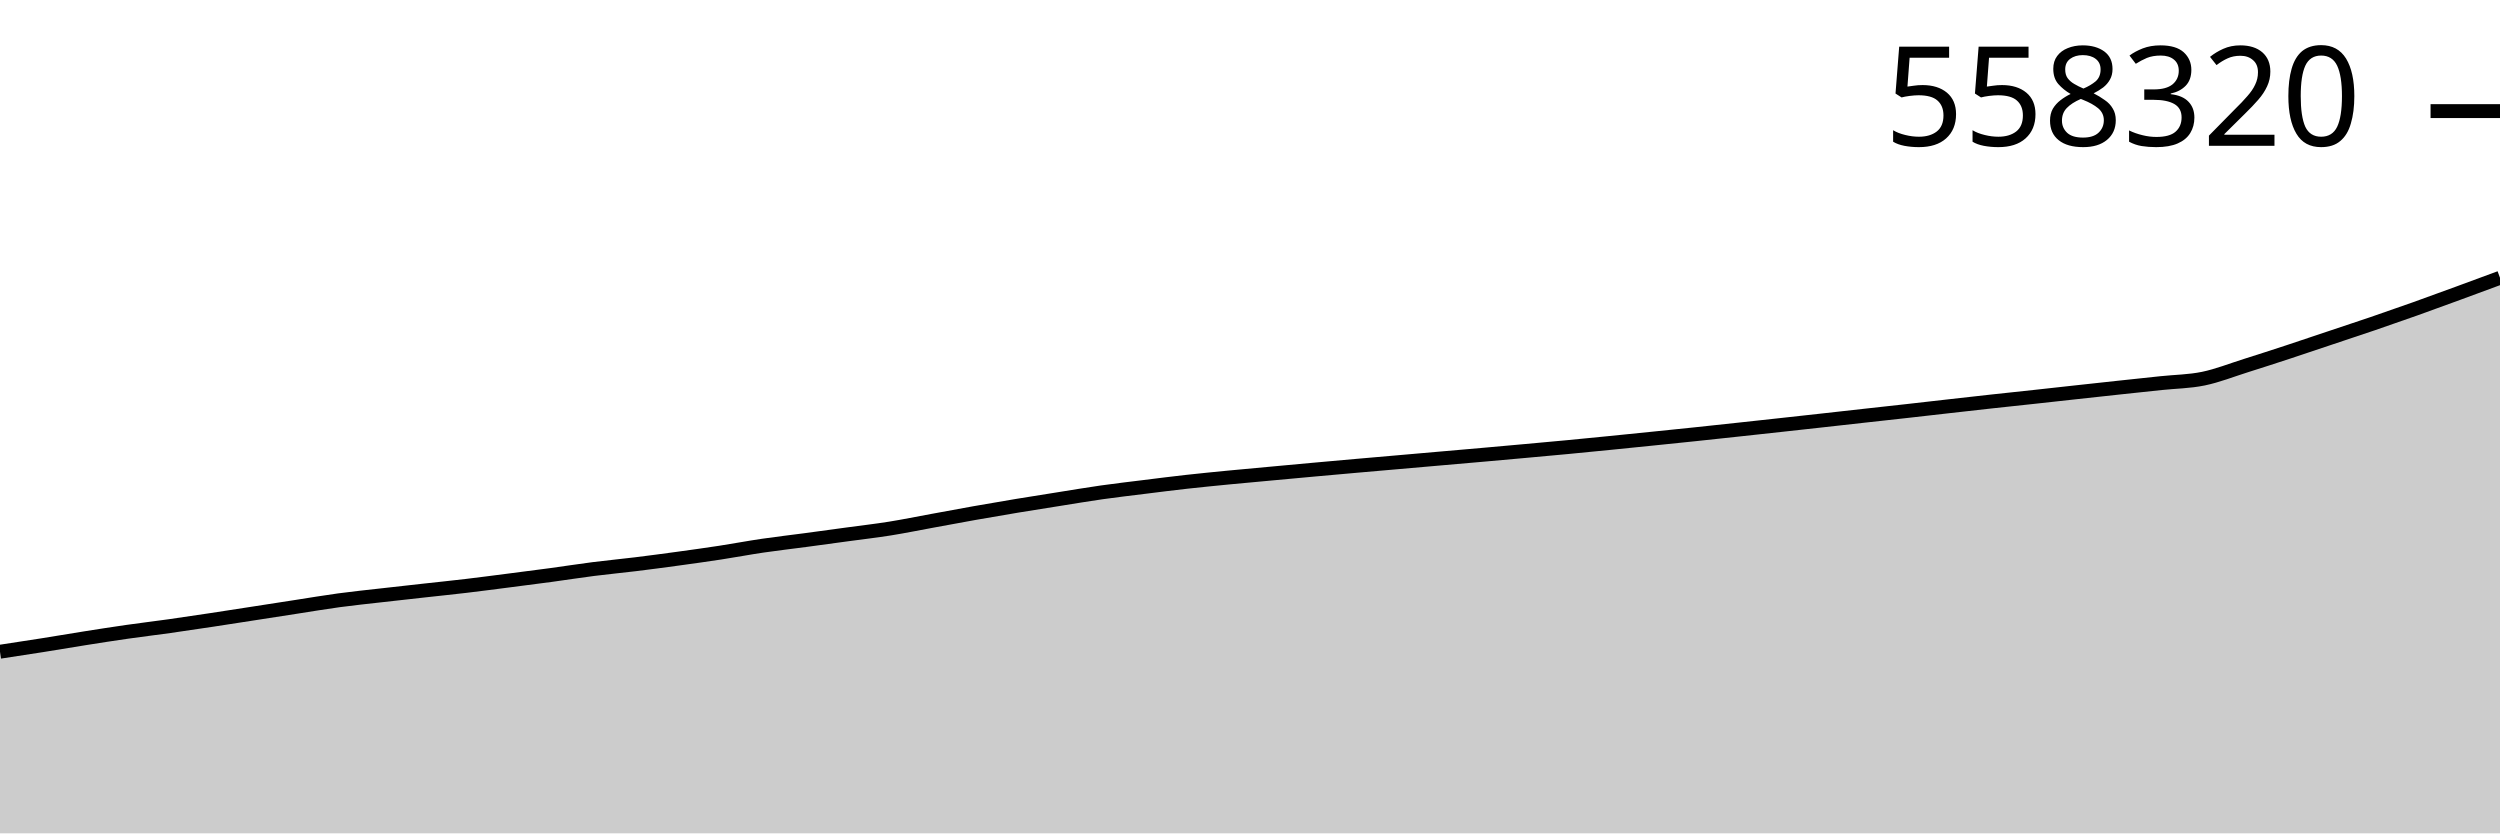
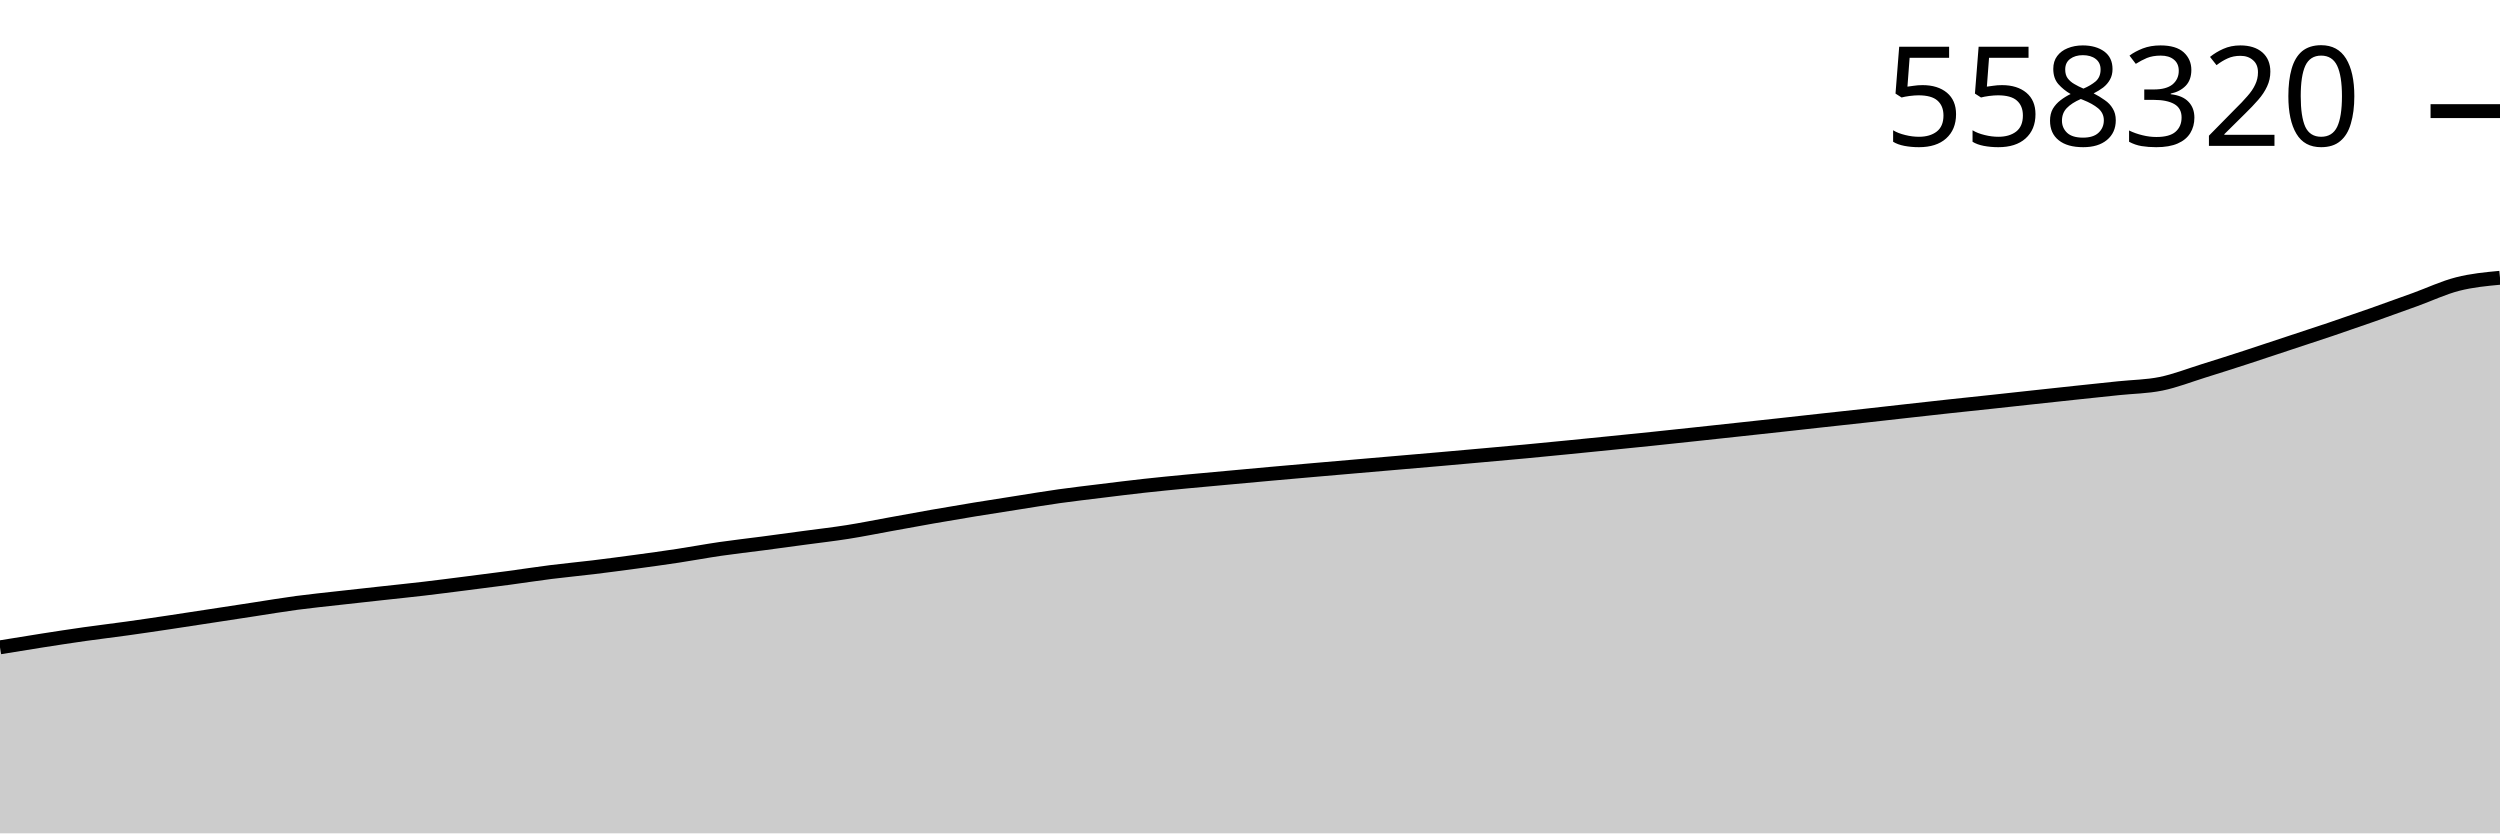
<svg xmlns="http://www.w3.org/2000/svg" viewBox="0 0 180 60">
  <g transform="translate(0,20)">
-     <path class="area" fill="rgba(0, 0, 0, 0.2)" d="M0,26.924C1.017,26.77,2.034,26.615,3.051,26.454C4.068,26.293,5.085,26.117,6.102,25.957C7.119,25.796,8.136,25.637,9.153,25.491C10.169,25.345,11.186,25.225,12.203,25.082C13.22,24.938,14.237,24.785,15.254,24.632C16.271,24.478,17.288,24.318,18.305,24.161C19.322,24.004,20.339,23.845,21.356,23.688C22.373,23.532,23.39,23.357,24.407,23.22C25.424,23.082,26.441,22.979,27.458,22.863C28.475,22.747,29.492,22.635,30.508,22.522C31.525,22.409,32.542,22.305,33.559,22.185C34.576,22.064,35.593,21.93,36.61,21.799C37.627,21.669,38.644,21.539,39.661,21.402C40.678,21.264,41.695,21.103,42.712,20.973C43.729,20.843,44.746,20.749,45.763,20.624C46.78,20.499,47.797,20.363,48.814,20.224C49.831,20.085,50.847,19.944,51.864,19.788C52.881,19.632,53.898,19.438,54.915,19.289C55.932,19.139,56.949,19.025,57.966,18.889C58.983,18.754,60,18.613,61.017,18.474C62.034,18.335,63.051,18.219,64.068,18.057C65.085,17.894,66.102,17.685,67.119,17.499C68.136,17.313,69.153,17.121,70.169,16.941C71.186,16.76,72.203,16.587,73.22,16.418C74.237,16.249,75.254,16.09,76.271,15.929C77.288,15.767,78.305,15.595,79.322,15.45C80.339,15.306,81.356,15.188,82.373,15.062C83.39,14.935,84.407,14.805,85.424,14.692C86.441,14.578,87.458,14.48,88.475,14.38C89.492,14.281,90.508,14.191,91.525,14.097C92.542,14.003,93.559,13.908,94.576,13.816C95.593,13.723,96.61,13.633,97.627,13.543C98.644,13.453,99.661,13.365,100.678,13.277C101.695,13.188,102.712,13.099,103.729,13.01C104.746,12.921,105.763,12.834,106.78,12.744C107.797,12.654,108.814,12.562,109.831,12.47C110.847,12.377,111.864,12.287,112.881,12.19C113.898,12.094,114.915,11.992,115.932,11.891C116.949,11.79,117.966,11.686,118.983,11.582C120,11.479,121.017,11.375,122.034,11.268C123.051,11.162,124.068,11.051,125.085,10.941C126.102,10.831,127.119,10.72,128.136,10.609C129.153,10.497,130.169,10.386,131.186,10.273C132.203,10.16,133.22,10.045,134.237,9.932C135.254,9.819,136.271,9.709,137.288,9.595C138.305,9.481,139.322,9.363,140.339,9.248C141.356,9.133,142.373,9.017,143.39,8.906C144.407,8.794,145.424,8.688,146.441,8.578C147.458,8.467,148.475,8.354,149.492,8.242C150.508,8.131,151.525,8.019,152.542,7.91C153.559,7.8,154.576,7.693,155.593,7.585C156.61,7.477,157.627,7.472,158.644,7.262C159.661,7.052,160.678,6.646,161.695,6.326C162.712,6.006,163.729,5.676,164.746,5.342C165.763,5.008,166.78,4.662,167.797,4.321C168.814,3.981,169.831,3.647,170.847,3.3C171.864,2.952,172.881,2.597,173.898,2.235C174.915,1.872,175.932,1.498,176.949,1.126C177.966,0.753,178.983,0.377,180,0L180,40C178.983,40,177.966,40,176.949,40C175.932,40,174.915,40,173.898,40C172.881,40,171.864,40,170.847,40C169.831,40,168.814,40,167.797,40C166.78,40,165.763,40,164.746,40C163.729,40,162.712,40,161.695,40C160.678,40,159.661,40,158.644,40C157.627,40,156.61,40,155.593,40C154.576,40,153.559,40,152.542,40C151.525,40,150.508,40,149.492,40C148.475,40,147.458,40,146.441,40C145.424,40,144.407,40,143.39,40C142.373,40,141.356,40,140.339,40C139.322,40,138.305,40,137.288,40C136.271,40,135.254,40,134.237,40C133.22,40,132.203,40,131.186,40C130.169,40,129.153,40,128.136,40C127.119,40,126.102,40,125.085,40C124.068,40,123.051,40,122.034,40C121.017,40,120,40,118.983,40C117.966,40,116.949,40,115.932,40C114.915,40,113.898,40,112.881,40C111.864,40,110.847,40,109.831,40C108.814,40,107.797,40,106.78,40C105.763,40,104.746,40,103.729,40C102.712,40,101.695,40,100.678,40C99.661,40,98.644,40,97.627,40C96.61,40,95.593,40,94.576,40C93.559,40,92.542,40,91.525,40C90.508,40,89.492,40,88.475,40C87.458,40,86.441,40,85.424,40C84.407,40,83.39,40,82.373,40C81.356,40,80.339,40,79.322,40C78.305,40,77.288,40,76.271,40C75.254,40,74.237,40,73.22,40C72.203,40,71.186,40,70.169,40C69.153,40,68.136,40,67.119,40C66.102,40,65.085,40,64.068,40C63.051,40,62.034,40,61.017,40C60,40,58.983,40,57.966,40C56.949,40,55.932,40,54.915,40C53.898,40,52.881,40,51.864,40C50.847,40,49.831,40,48.814,40C47.797,40,46.78,40,45.763,40C44.746,40,43.729,40,42.712,40C41.695,40,40.678,40,39.661,40C38.644,40,37.627,40,36.61,40C35.593,40,34.576,40,33.559,40C32.542,40,31.525,40,30.508,40C29.492,40,28.475,40,27.458,40C26.441,40,25.424,40,24.407,40C23.39,40,22.373,40,21.356,40C20.339,40,19.322,40,18.305,40C17.288,40,16.271,40,15.254,40C14.237,40,13.22,40,12.203,40C11.186,40,10.169,40,9.153,40C8.136,40,7.119,40,6.102,40C5.085,40,4.068,40,3.051,40C2.034,40,1.017,40,0,40Z" />
-     <path class="line" stroke="black" fill="none" d="M0,26.924C1.017,26.77,2.034,26.615,3.051,26.454C4.068,26.293,5.085,26.117,6.102,25.957C7.119,25.796,8.136,25.637,9.153,25.491C10.169,25.345,11.186,25.225,12.203,25.082C13.22,24.938,14.237,24.785,15.254,24.632C16.271,24.478,17.288,24.318,18.305,24.161C19.322,24.004,20.339,23.845,21.356,23.688C22.373,23.532,23.39,23.357,24.407,23.22C25.424,23.082,26.441,22.979,27.458,22.863C28.475,22.747,29.492,22.635,30.508,22.522C31.525,22.409,32.542,22.305,33.559,22.185C34.576,22.064,35.593,21.93,36.61,21.799C37.627,21.669,38.644,21.539,39.661,21.402C40.678,21.264,41.695,21.103,42.712,20.973C43.729,20.843,44.746,20.749,45.763,20.624C46.78,20.499,47.797,20.363,48.814,20.224C49.831,20.085,50.847,19.944,51.864,19.788C52.881,19.632,53.898,19.438,54.915,19.289C55.932,19.139,56.949,19.025,57.966,18.889C58.983,18.754,60,18.613,61.017,18.474C62.034,18.335,63.051,18.219,64.068,18.057C65.085,17.894,66.102,17.685,67.119,17.499C68.136,17.313,69.153,17.121,70.169,16.941C71.186,16.76,72.203,16.587,73.22,16.418C74.237,16.249,75.254,16.09,76.271,15.929C77.288,15.767,78.305,15.595,79.322,15.45C80.339,15.306,81.356,15.188,82.373,15.062C83.39,14.935,84.407,14.805,85.424,14.692C86.441,14.578,87.458,14.48,88.475,14.38C89.492,14.281,90.508,14.191,91.525,14.097C92.542,14.003,93.559,13.908,94.576,13.816C95.593,13.723,96.61,13.633,97.627,13.543C98.644,13.453,99.661,13.365,100.678,13.277C101.695,13.188,102.712,13.099,103.729,13.01C104.746,12.921,105.763,12.834,106.78,12.744C107.797,12.654,108.814,12.562,109.831,12.47C110.847,12.377,111.864,12.287,112.881,12.19C113.898,12.094,114.915,11.992,115.932,11.891C116.949,11.79,117.966,11.686,118.983,11.582C120,11.479,121.017,11.375,122.034,11.268C123.051,11.162,124.068,11.051,125.085,10.941C126.102,10.831,127.119,10.72,128.136,10.609C129.153,10.497,130.169,10.386,131.186,10.273C132.203,10.16,133.22,10.045,134.237,9.932C135.254,9.819,136.271,9.709,137.288,9.595C138.305,9.481,139.322,9.363,140.339,9.248C141.356,9.133,142.373,9.017,143.39,8.906C144.407,8.794,145.424,8.688,146.441,8.578C147.458,8.467,148.475,8.354,149.492,8.242C150.508,8.131,151.525,8.019,152.542,7.91C153.559,7.8,154.576,7.693,155.593,7.585C156.61,7.477,157.627,7.472,158.644,7.262C159.661,7.052,160.678,6.646,161.695,6.326C162.712,6.006,163.729,5.676,164.746,5.342C165.763,5.008,166.78,4.662,167.797,4.321C168.814,3.981,169.831,3.647,170.847,3.3C171.864,2.952,172.881,2.597,173.898,2.235C174.915,1.872,175.932,1.498,176.949,1.126C177.966,0.753,178.983,0.377,180,0" />
-     <path class="axis-ceiling" stroke-width="1" stroke="black" fill="none" d="M175,-12L180,-12" />
-     <text class="axis-ceiling-label" font-family="sans-serif" text-anchor="end" font-size="10px" x="170" y="-9.5">558320</text>
+     <path class="area" fill="rgba(0, 0, 0, 0.2)" d="M0,26.607C1.017,26.441,2.034,26.274,3.051,26.115C4.068,25.957,5.085,25.799,6.102,25.655C7.119,25.511,8.136,25.392,9.153,25.25C10.169,25.109,11.186,24.957,12.203,24.805C13.22,24.654,14.237,24.495,15.254,24.34C16.271,24.184,17.288,24.028,18.305,23.873C19.322,23.718,20.339,23.545,21.356,23.409C22.373,23.273,23.39,23.172,24.407,23.057C25.424,22.942,26.441,22.831,27.458,22.72C28.475,22.608,29.492,22.505,30.508,22.386C31.525,22.267,32.542,22.134,33.559,22.005C34.576,21.876,35.593,21.748,36.61,21.612C37.627,21.475,38.644,21.316,39.661,21.188C40.678,21.06,41.695,20.966,42.712,20.843C43.729,20.719,44.746,20.585,45.763,20.447C46.78,20.31,47.797,20.17,48.814,20.016C49.831,19.862,50.847,19.67,51.864,19.522C52.881,19.374,53.898,19.262,54.915,19.128C55.932,18.994,56.949,18.854,57.966,18.717C58.983,18.58,60,18.465,61.017,18.304C62.034,18.144,63.051,17.937,64.068,17.753C65.085,17.569,66.102,17.379,67.119,17.201C68.136,17.023,69.153,16.851,70.169,16.684C71.186,16.518,72.203,16.36,73.22,16.201C74.237,16.041,75.254,15.87,76.271,15.727C77.288,15.585,78.305,15.468,79.322,15.343C80.339,15.218,81.356,15.09,82.373,14.978C83.39,14.865,84.407,14.768,85.424,14.67C86.441,14.572,87.458,14.483,88.475,14.39C89.492,14.296,90.508,14.203,91.525,14.111C92.542,14.02,93.559,13.931,94.576,13.842C95.593,13.753,96.61,13.666,97.627,13.578C98.644,13.491,99.661,13.403,100.678,13.315C101.695,13.227,102.712,13.141,103.729,13.052C104.746,12.963,105.763,12.872,106.78,12.78C107.797,12.689,108.814,12.599,109.831,12.504C110.847,12.409,111.864,12.309,112.881,12.208C113.898,12.108,114.915,12.006,115.932,11.903C116.949,11.801,117.966,11.699,118.983,11.593C120,11.487,121.017,11.378,122.034,11.269C123.051,11.16,124.068,11.051,125.085,10.94C126.102,10.83,127.119,10.72,128.136,10.609C129.153,10.497,130.169,10.383,131.186,10.271C132.203,10.16,133.22,10.051,134.237,9.938C135.254,9.825,136.271,9.709,137.288,9.595C138.305,9.481,139.322,9.367,140.339,9.257C141.356,9.146,142.373,9.042,143.39,8.933C144.407,8.823,145.424,8.711,146.441,8.601C147.458,8.491,148.475,8.38,149.492,8.272C150.508,8.164,151.525,8.058,152.542,7.951C153.559,7.844,154.576,7.839,155.593,7.632C156.61,7.424,157.627,7.023,158.644,6.706C159.661,6.39,160.678,6.064,161.695,5.734C162.712,5.403,163.729,5.061,164.746,4.724C165.763,4.388,166.78,4.058,167.797,3.714C168.814,3.37,169.831,3.019,170.847,2.661C171.864,2.303,172.881,1.933,173.898,1.565C174.915,1.196,175.932,0.712,176.949,0.452C177.966,0.191,178.983,0.095,180,0L180,40C178.983,40,177.966,40,176.949,40C175.932,40,174.915,40,173.898,40C172.881,40,171.864,40,170.847,40C169.831,40,168.814,40,167.797,40C166.78,40,165.763,40,164.746,40C163.729,40,162.712,40,161.695,40C160.678,40,159.661,40,158.644,40C157.627,40,156.61,40,155.593,40C154.576,40,153.559,40,152.542,40C151.525,40,150.508,40,149.492,40C148.475,40,147.458,40,146.441,40C145.424,40,144.407,40,143.39,40C142.373,40,141.356,40,140.339,40C139.322,40,138.305,40,137.288,40C136.271,40,135.254,40,134.237,40C133.22,40,132.203,40,131.186,40C130.169,40,129.153,40,128.136,40C127.119,40,126.102,40,125.085,40C124.068,40,123.051,40,122.034,40C121.017,40,120,40,118.983,40C117.966,40,116.949,40,115.932,40C114.915,40,113.898,40,112.881,40C111.864,40,110.847,40,109.831,40C108.814,40,107.797,40,106.78,40C105.763,40,104.746,40,103.729,40C102.712,40,101.695,40,100.678,40C99.661,40,98.644,40,97.627,40C96.61,40,95.593,40,94.576,40C93.559,40,92.542,40,91.525,40C90.508,40,89.492,40,88.475,40C87.458,40,86.441,40,85.424,40C84.407,40,83.39,40,82.373,40C81.356,40,80.339,40,79.322,40C78.305,40,77.288,40,76.271,40C75.254,40,74.237,40,73.22,40C72.203,40,71.186,40,70.169,40C69.153,40,68.136,40,67.119,40C66.102,40,65.085,40,64.068,40C63.051,40,62.034,40,61.017,40C60,40,58.983,40,57.966,40C56.949,40,55.932,40,54.915,40C53.898,40,52.881,40,51.864,40C50.847,40,49.831,40,48.814,40C47.797,40,46.78,40,45.763,40C44.746,40,43.729,40,42.712,40C41.695,40,40.678,40,39.661,40C38.644,40,37.627,40,36.61,40C35.593,40,34.576,40,33.559,40C32.542,40,31.525,40,30.508,40C29.492,40,28.475,40,27.458,40C26.441,40,25.424,40,24.407,40C23.39,40,22.373,40,21.356,40C20.339,40,19.322,40,18.305,40C17.288,40,16.271,40,15.254,40C14.237,40,13.22,40,12.203,40C11.186,40,10.169,40,9.153,40C8.136,40,7.119,40,6.102,40C5.085,40,4.068,40,3.051,40C2.034,40,1.017,40,0,40Z" />
+     <path class="line" stroke="black" fill="none" d="M0,26.607C1.017,26.441,2.034,26.274,3.051,26.115C4.068,25.957,5.085,25.799,6.102,25.655C7.119,25.511,8.136,25.392,9.153,25.25C10.169,25.109,11.186,24.957,12.203,24.805C13.22,24.654,14.237,24.495,15.254,24.34C16.271,24.184,17.288,24.028,18.305,23.873C19.322,23.718,20.339,23.545,21.356,23.409C22.373,23.273,23.39,23.172,24.407,23.057C25.424,22.942,26.441,22.831,27.458,22.72C28.475,22.608,29.492,22.505,30.508,22.386C31.525,22.267,32.542,22.134,33.559,22.005C34.576,21.876,35.593,21.748,36.61,21.612C37.627,21.475,38.644,21.316,39.661,21.188C40.678,21.06,41.695,20.966,42.712,20.843C43.729,20.719,44.746,20.585,45.763,20.447C46.78,20.31,47.797,20.17,48.814,20.016C49.831,19.862,50.847,19.67,51.864,19.522C52.881,19.374,53.898,19.262,54.915,19.128C55.932,18.994,56.949,18.854,57.966,18.717C58.983,18.58,60,18.465,61.017,18.304C62.034,18.144,63.051,17.937,64.068,17.753C65.085,17.569,66.102,17.379,67.119,17.201C68.136,17.023,69.153,16.851,70.169,16.684C71.186,16.518,72.203,16.36,73.22,16.201C74.237,16.041,75.254,15.87,76.271,15.727C77.288,15.585,78.305,15.468,79.322,15.343C80.339,15.218,81.356,15.09,82.373,14.978C83.39,14.865,84.407,14.768,85.424,14.67C86.441,14.572,87.458,14.483,88.475,14.39C89.492,14.296,90.508,14.203,91.525,14.111C92.542,14.02,93.559,13.931,94.576,13.842C95.593,13.753,96.61,13.666,97.627,13.578C98.644,13.491,99.661,13.403,100.678,13.315C101.695,13.227,102.712,13.141,103.729,13.052C104.746,12.963,105.763,12.872,106.78,12.78C107.797,12.689,108.814,12.599,109.831,12.504C110.847,12.409,111.864,12.309,112.881,12.208C113.898,12.108,114.915,12.006,115.932,11.903C116.949,11.801,117.966,11.699,118.983,11.593C120,11.487,121.017,11.378,122.034,11.269C123.051,11.16,124.068,11.051,125.085,10.94C126.102,10.83,127.119,10.72,128.136,10.609C129.153,10.497,130.169,10.383,131.186,10.271C132.203,10.16,133.22,10.051,134.237,9.938C135.254,9.825,136.271,9.709,137.288,9.595C138.305,9.481,139.322,9.367,140.339,9.257C141.356,9.146,142.373,9.042,143.39,8.933C144.407,8.823,145.424,8.711,146.441,8.601C147.458,8.491,148.475,8.38,149.492,8.272C150.508,8.164,151.525,8.058,152.542,7.951C153.559,7.844,154.576,7.839,155.593,7.632C156.61,7.424,157.627,7.023,158.644,6.706C159.661,6.39,160.678,6.064,161.695,5.734C162.712,5.403,163.729,5.061,164.746,4.724C165.763,4.388,166.78,4.058,167.797,3.714C168.814,3.37,169.831,3.019,170.847,2.661C171.864,2.303,172.881,1.933,173.898,1.565C174.915,1.196,175.932,0.712,176.949,0.452C177.966,0.191,178.983,0.095,180,0" />
+     <path class="axis-ceiling" stroke-width="1" stroke="black" fill="none" d="M175,-11.999L180,-11.999" />
+     <text class="axis-ceiling-label" font-family="sans-serif" text-anchor="end" font-size="10px" x="170" y="-9.499">558320</text>
  </g>
</svg>
